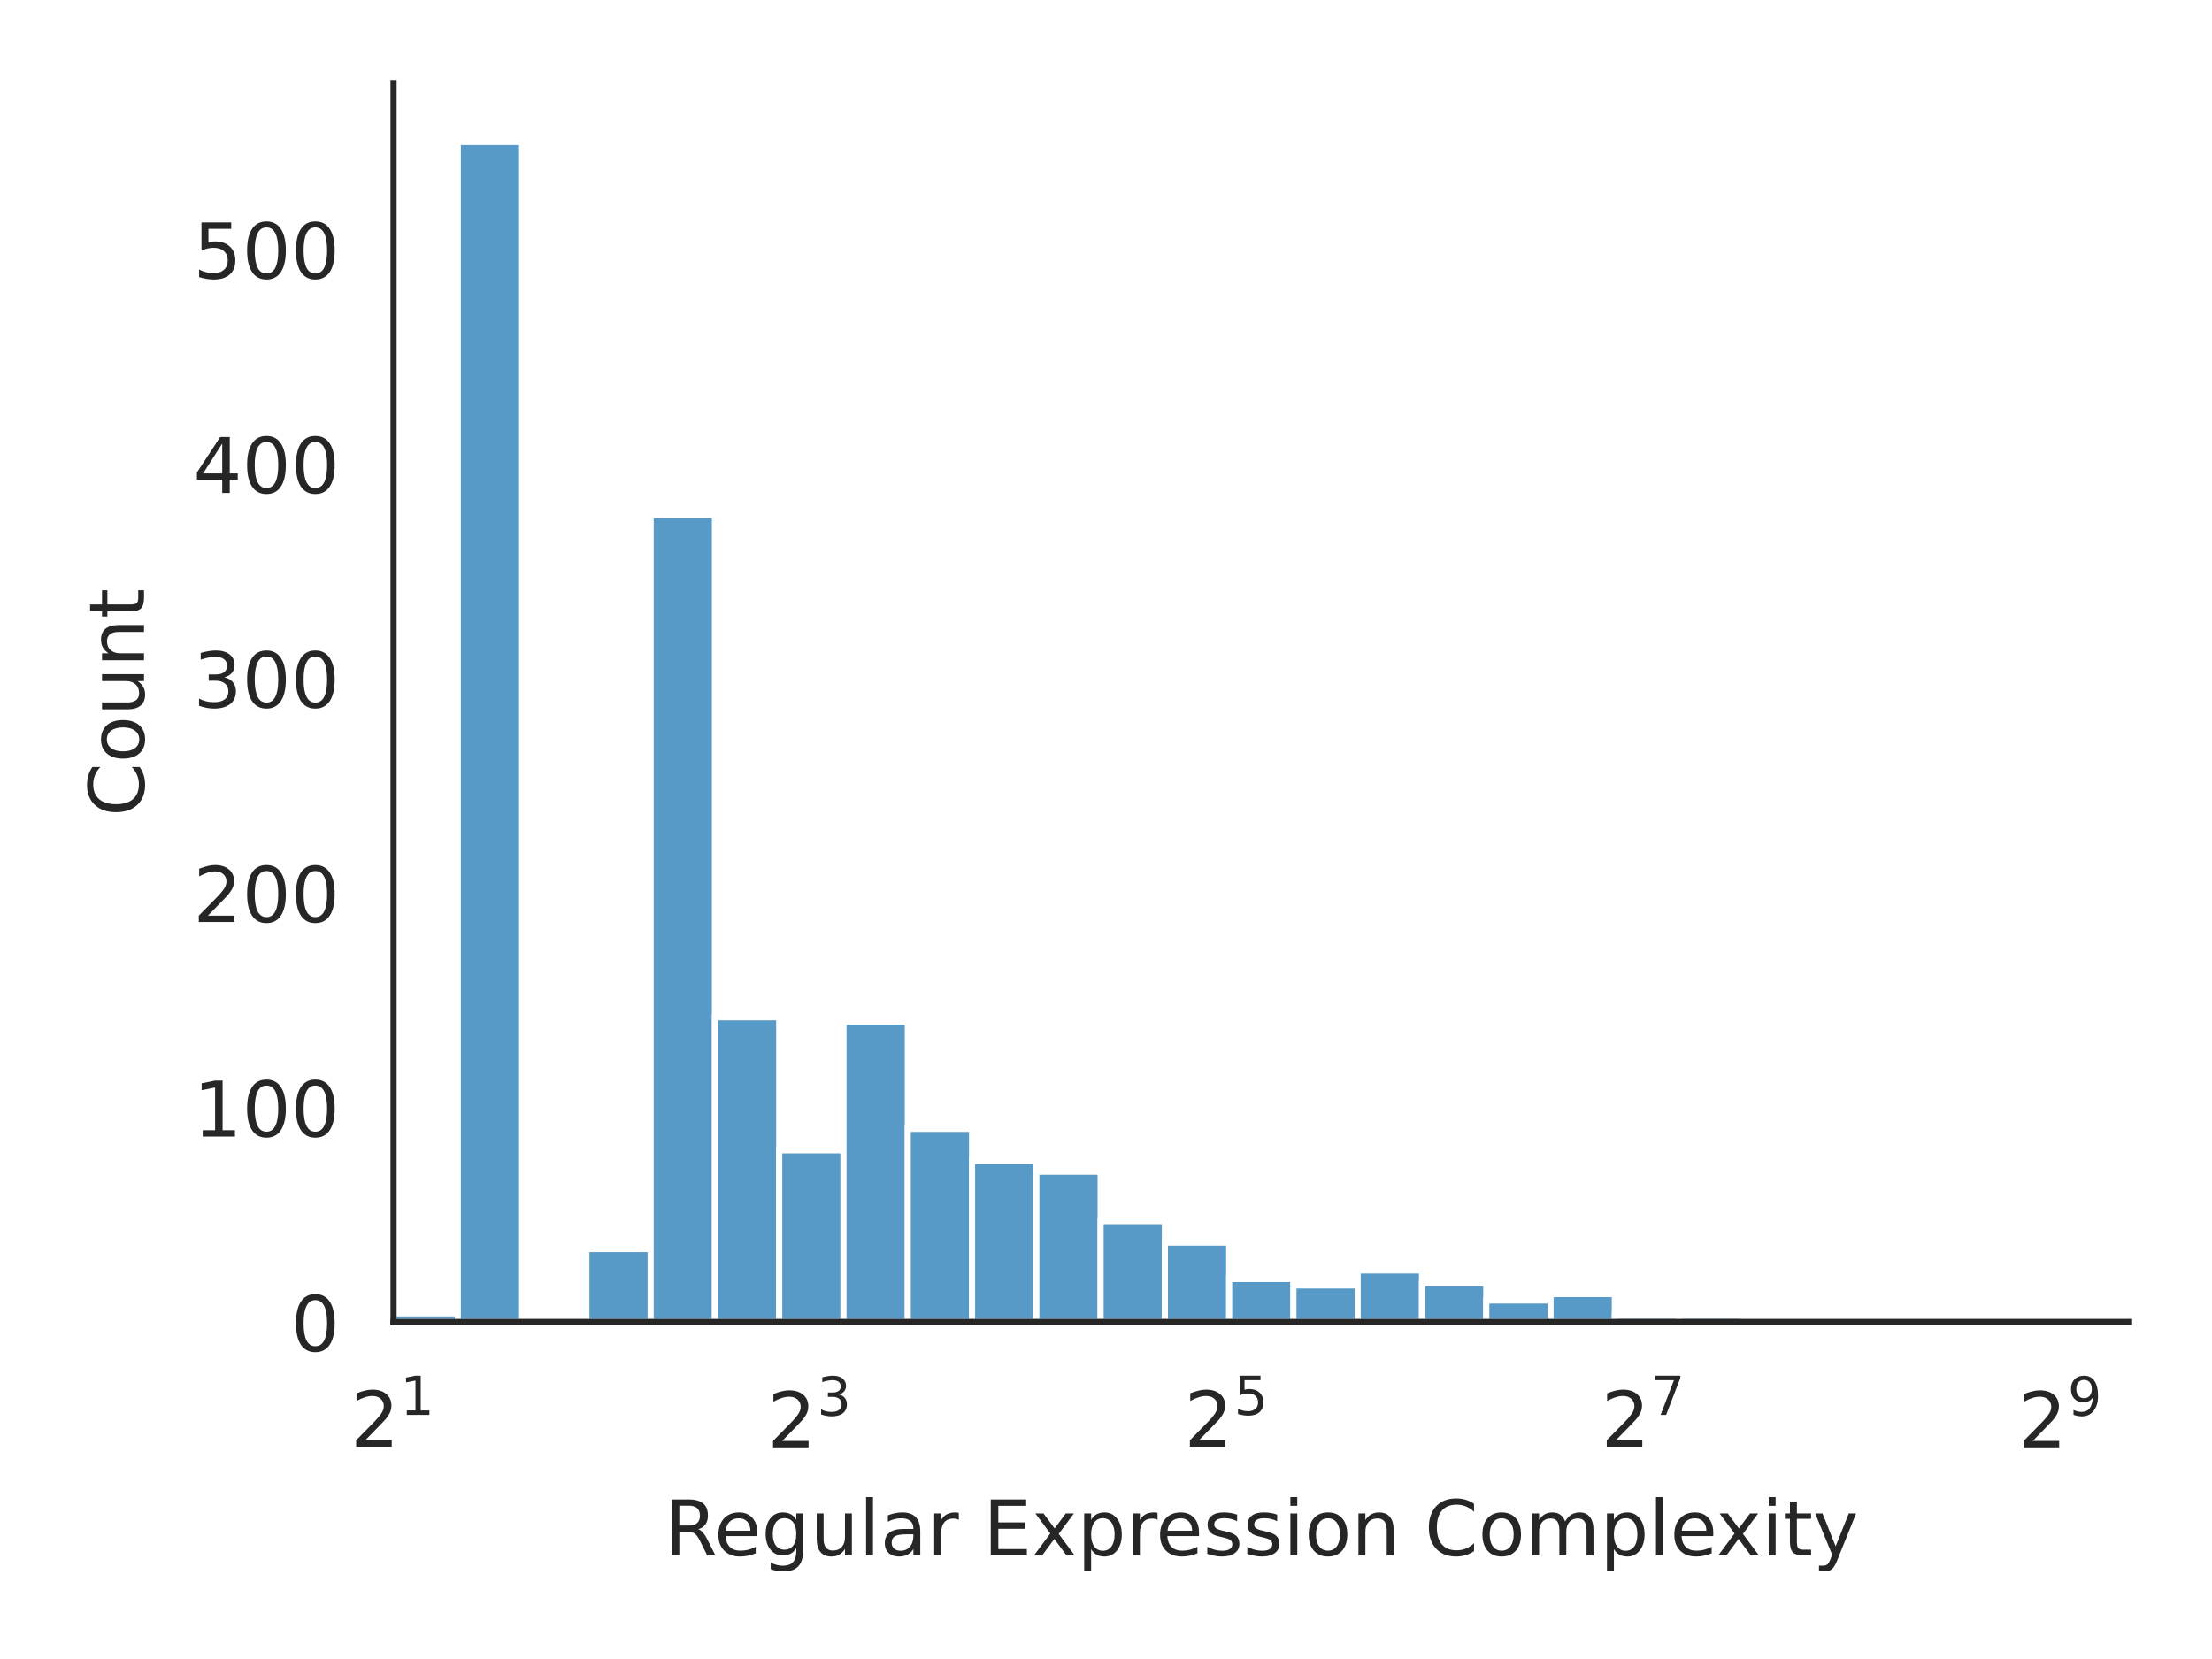
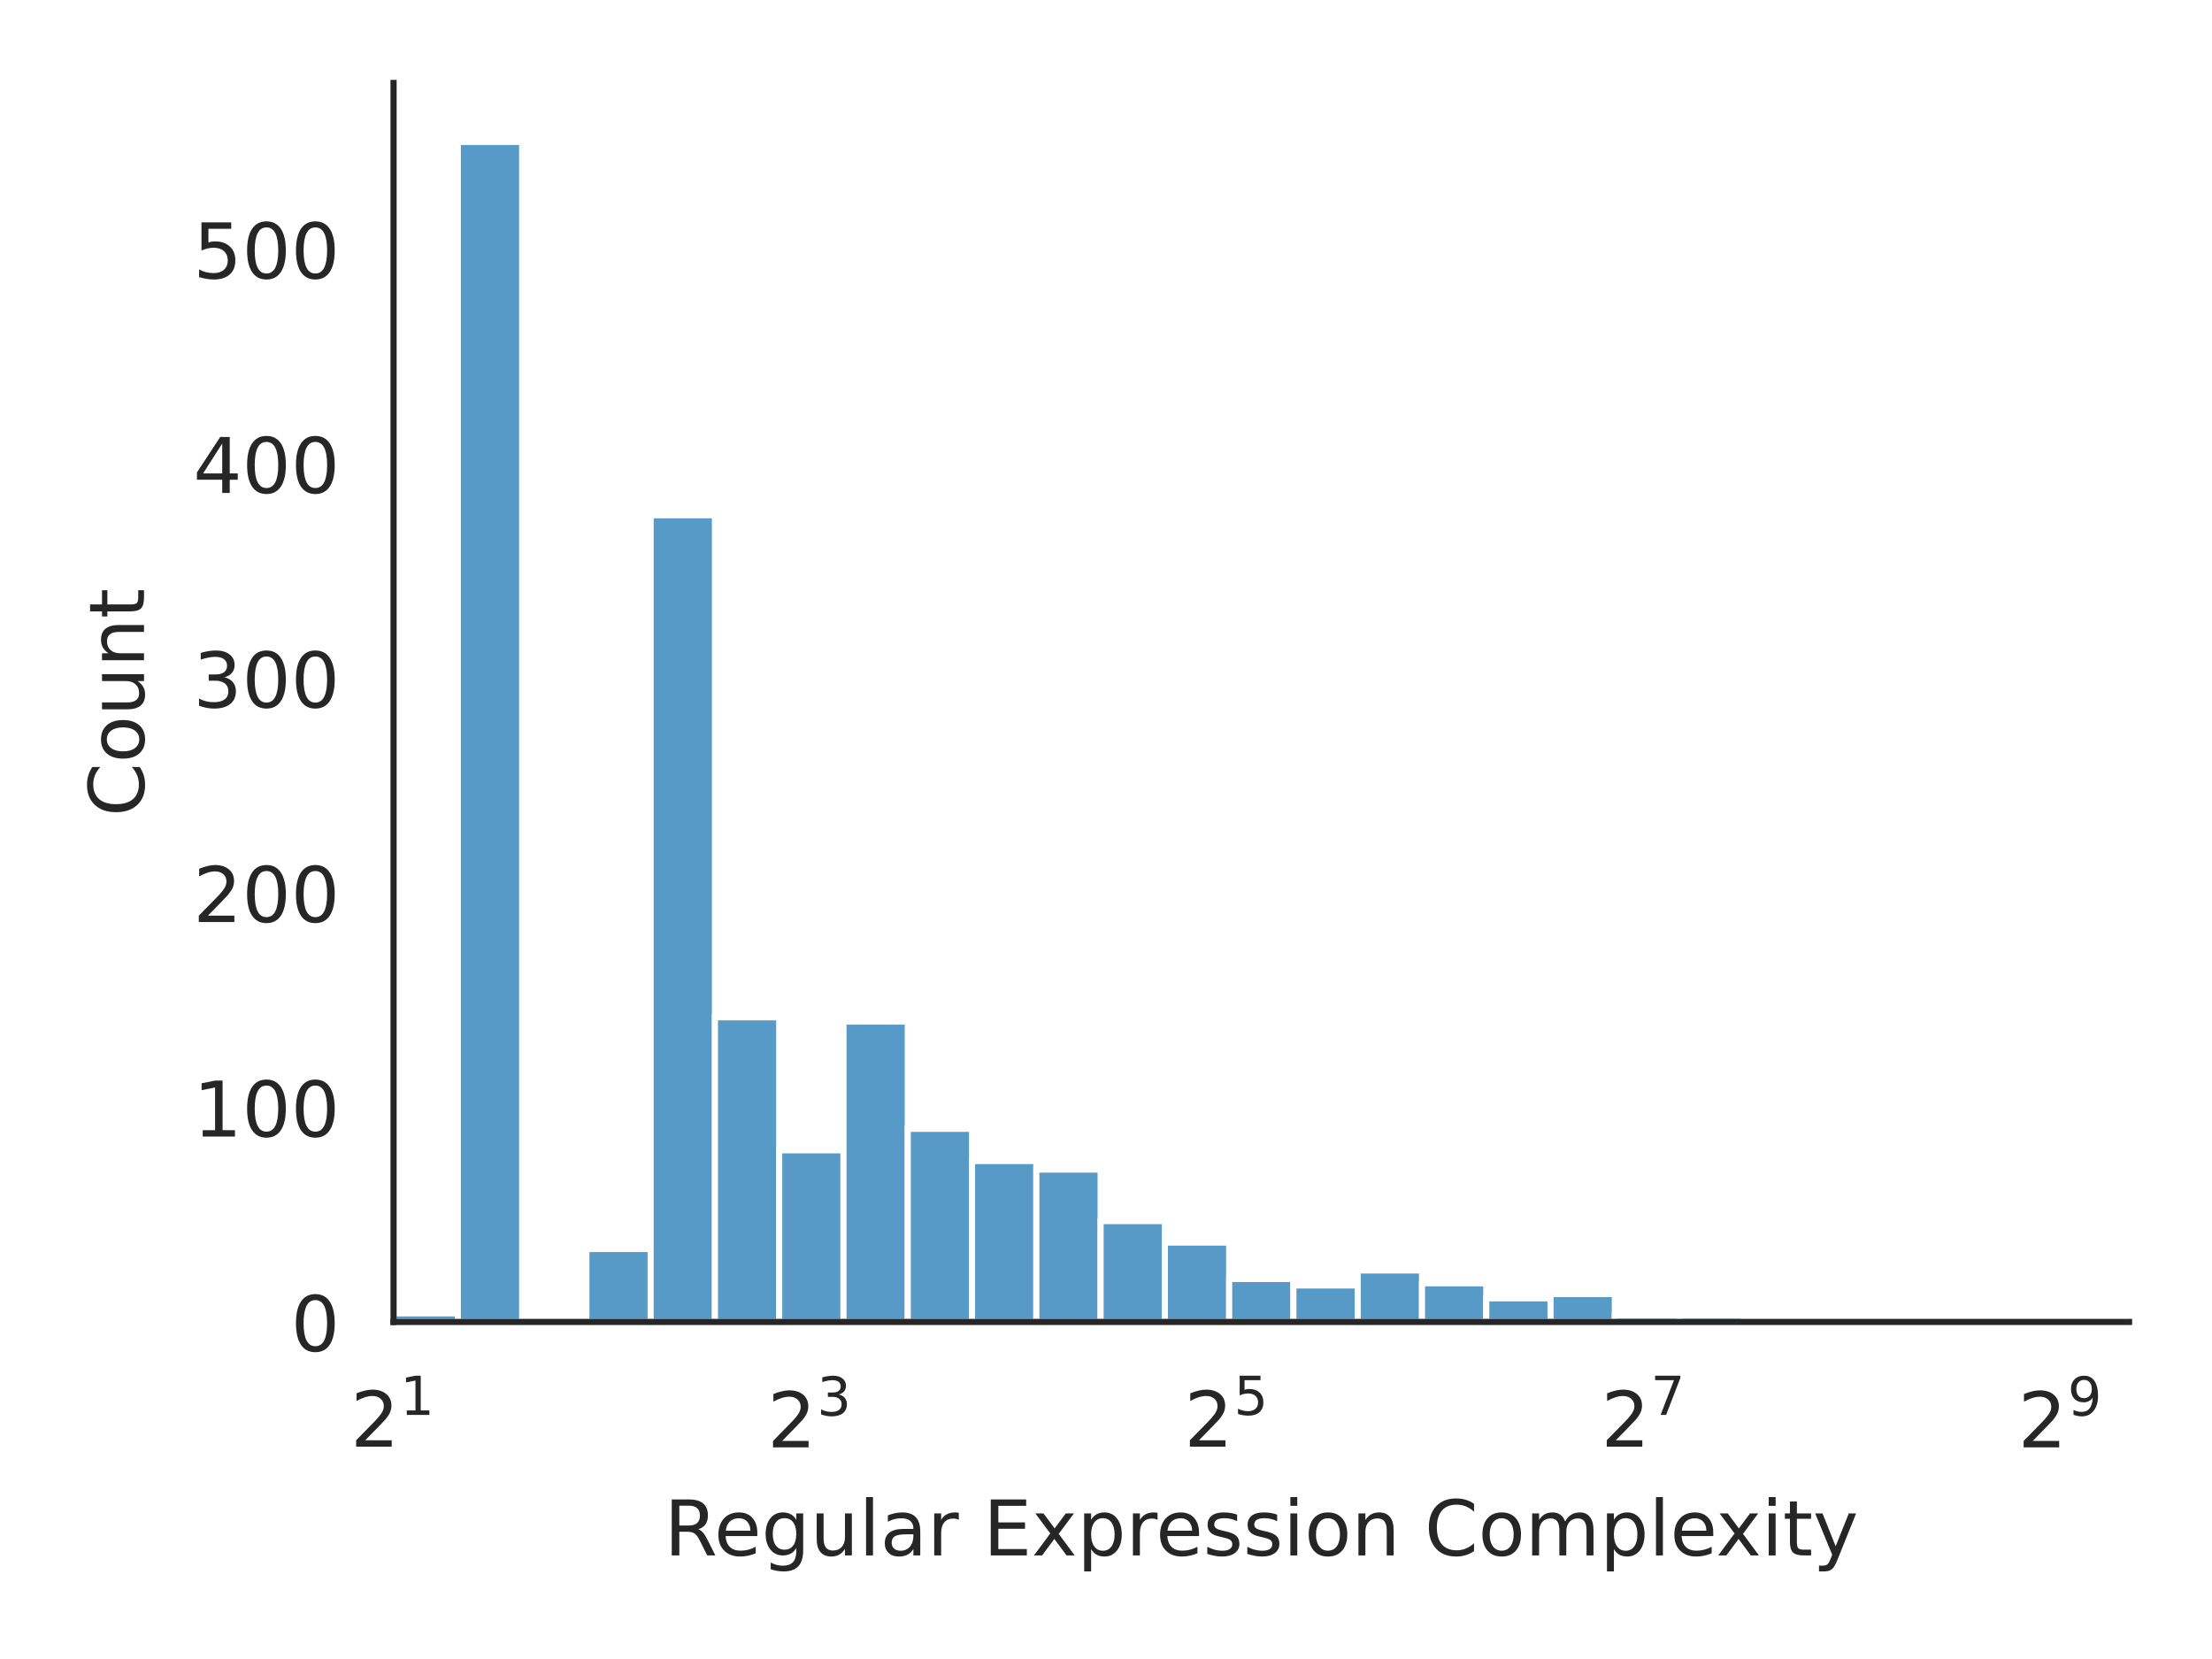
<svg xmlns="http://www.w3.org/2000/svg" xmlns:xlink="http://www.w3.org/1999/xlink" width="288pt" height="216pt" viewBox="0 0 288 216" version="1.1">
  <defs>
    <style type="text/css">*{stroke-linejoin: round; stroke-linecap: butt}</style>
  </defs>
  <g id="figure_1">
    <g id="patch_1">
      <path d="M 0 216  L 288 216  L 288 0  L 0 0  z " style="fill: #ffffff" />
    </g>
    <g id="axes_1">
      <g id="patch_2">
        <path d="M 51.24 172.115  L 277.2 172.115  L 277.2 10.8  L 51.24 10.8  z " style="fill: #ffffff" />
      </g>
      <g id="matplotlib.axis_1">
        <g id="xtick_1">
          <g id="text_1">
            <g style="fill: #262626" transform="translate(45.64 188.4153) scale(0.1 -0.1)">
              <defs>
                <path id="DejaVuSans-15" d="M 1228 531  L 3431 531  L 3431 0  L 469 0  L 469 531  Q 828 903 1448 1529  Q 2069 2156 2228 2338  Q 2531 2678 2651 2914  Q 2772 3150 2772 3378  Q 2772 3750 2511 3984  Q 2250 4219 1831 4219  Q 1534 4219 1204 4116  Q 875 4013 500 3803  L 500 4441  Q 881 4594 1212 4672  Q 1544 4750 1819 4750  Q 2544 4750 2975 4387  Q 3406 4025 3406 3419  Q 3406 3131 3298 2873  Q 3191 2616 2906 2266  Q 2828 2175 2409 1742  Q 1991 1309 1228 531  z " transform="scale(0.015625)" />
                <path id="DejaVuSans-14" d="M 794 531  L 1825 531  L 1825 4091  L 703 3866  L 703 4441  L 1819 4666  L 2450 4666  L 2450 531  L 3481 531  L 3481 0  L 794 0  L 794 531  z " transform="scale(0.015625)" />
              </defs>
              <use xlink:href="#DejaVuSans-15" transform="translate(0 0.665625)" />
              <use xlink:href="#DejaVuSans-14" transform="translate(64.58008 41.96563) scale(0.7)" />
            </g>
          </g>
        </g>
        <g id="xtick_2">
          <g id="text_2">
            <g style="fill: #262626" transform="translate(99.91536 188.5153) scale(0.1 -0.1)">
              <defs>
                <path id="DejaVuSans-16" d="M 2597 2516  Q 3050 2419 3304 2112  Q 3559 1806 3559 1356  Q 3559 666 3084 287  Q 2609 -91 1734 -91  Q 1441 -91 1130 -33  Q 819 25 488 141  L 488 750  Q 750 597 1062 519  Q 1375 441 1716 441  Q 2309 441 2620 675  Q 2931 909 2931 1356  Q 2931 1769 2642 2001  Q 2353 2234 1838 2234  L 1294 2234  L 1294 2753  L 1863 2753  Q 2328 2753 2575 2939  Q 2822 3125 2822 3475  Q 2822 3834 2567 4026  Q 2313 4219 1838 4219  Q 1578 4219 1281 4162  Q 984 4106 628 3988  L 628 4550  Q 988 4650 1302 4700  Q 1616 4750 1894 4750  Q 2613 4750 3031 4423  Q 3450 4097 3450 3541  Q 3450 3153 3228 2886  Q 3006 2619 2597 2516  z " transform="scale(0.015625)" />
              </defs>
              <use xlink:href="#DejaVuSans-15" transform="translate(0 0.746875)" />
              <use xlink:href="#DejaVuSans-16" transform="translate(64.58008 42.04688) scale(0.7)" />
            </g>
          </g>
        </g>
        <g id="xtick_3">
          <g id="text_3">
            <g style="fill: #262626" transform="translate(154.1907 188.4153) scale(0.1 -0.1)">
              <defs>
                <path id="DejaVuSans-18" d="M 691 4666  L 3169 4666  L 3169 4134  L 1269 4134  L 1269 2991  Q 1406 3038 1543 3061  Q 1681 3084 1819 3084  Q 2600 3084 3056 2656  Q 3513 2228 3513 1497  Q 3513 744 3044 326  Q 2575 -91 1722 -91  Q 1428 -91 1123 -41  Q 819 9 494 109  L 494 744  Q 775 591 1075 516  Q 1375 441 1709 441  Q 2250 441 2565 725  Q 2881 1009 2881 1497  Q 2881 1984 2565 2268  Q 2250 2553 1709 2553  Q 1456 2553 1204 2497  Q 953 2441 691 2322  L 691 4666  z " transform="scale(0.015625)" />
              </defs>
              <use xlink:href="#DejaVuSans-15" transform="translate(0 0.665625)" />
              <use xlink:href="#DejaVuSans-18" transform="translate(64.58008 41.96563) scale(0.7)" />
            </g>
          </g>
        </g>
        <g id="xtick_4">
          <g id="text_4">
            <g style="fill: #262626" transform="translate(208.4661 188.4153) scale(0.1 -0.1)">
              <defs>
                <path id="DejaVuSans-1a" d="M 525 4666  L 3525 4666  L 3525 4397  L 1831 0  L 1172 0  L 2766 4134  L 525 4134  L 525 4666  z " transform="scale(0.015625)" />
              </defs>
              <use xlink:href="#DejaVuSans-15" transform="translate(0 0.665625)" />
              <use xlink:href="#DejaVuSans-1a" transform="translate(64.58008 41.96563) scale(0.7)" />
            </g>
          </g>
        </g>
        <g id="xtick_5">
          <g id="text_5">
            <g style="fill: #262626" transform="translate(262.7415 188.5153) scale(0.1 -0.1)">
              <defs>
                <path id="DejaVuSans-1c" d="M 703 97  L 703 672  Q 941 559 1184 500  Q 1428 441 1663 441  Q 2288 441 2617 861  Q 2947 1281 2994 2138  Q 2813 1869 2534 1725  Q 2256 1581 1919 1581  Q 1219 1581 811 2004  Q 403 2428 403 3163  Q 403 3881 828 4315  Q 1253 4750 1959 4750  Q 2769 4750 3195 4129  Q 3622 3509 3622 2328  Q 3622 1225 3098 567  Q 2575 -91 1691 -91  Q 1453 -91 1209 -44  Q 966 3 703 97  z M 1959 2075  Q 2384 2075 2632 2365  Q 2881 2656 2881 3163  Q 2881 3666 2632 3958  Q 2384 4250 1959 4250  Q 1534 4250 1286 3958  Q 1038 3666 1038 3163  Q 1038 2656 1286 2365  Q 1534 2075 1959 2075  z " transform="scale(0.015625)" />
              </defs>
              <use xlink:href="#DejaVuSans-15" transform="translate(0 0.746875)" />
              <use xlink:href="#DejaVuSans-1c" transform="translate(64.58008 42.04688) scale(0.7)" />
            </g>
          </g>
        </g>
        <g id="text_6">
          <g style="fill: #262626" transform="translate(86.48094 202.5161) scale(0.1 -0.1)">
            <defs>
              <path id="DejaVuSans-35" d="M 2841 2188  Q 3044 2119 3236 1894  Q 3428 1669 3622 1275  L 4263 0  L 3584 0  L 2988 1197  Q 2756 1666 2539 1819  Q 2322 1972 1947 1972  L 1259 1972  L 1259 0  L 628 0  L 628 4666  L 2053 4666  Q 2853 4666 3247 4331  Q 3641 3997 3641 3322  Q 3641 2881 3436 2590  Q 3231 2300 2841 2188  z M 1259 4147  L 1259 2491  L 2053 2491  Q 2509 2491 2742 2702  Q 2975 2913 2975 3322  Q 2975 3731 2742 3939  Q 2509 4147 2053 4147  L 1259 4147  z " transform="scale(0.015625)" />
              <path id="DejaVuSans-48" d="M 3597 1894  L 3597 1613  L 953 1613  Q 991 1019 1311 708  Q 1631 397 2203 397  Q 2534 397 2845 478  Q 3156 559 3463 722  L 3463 178  Q 3153 47 2828 -22  Q 2503 -91 2169 -91  Q 1331 -91 842 396  Q 353 884 353 1716  Q 353 2575 817 3079  Q 1281 3584 2069 3584  Q 2775 3584 3186 3129  Q 3597 2675 3597 1894  z M 3022 2063  Q 3016 2534 2758 2815  Q 2500 3097 2075 3097  Q 1594 3097 1305 2825  Q 1016 2553 972 2059  L 3022 2063  z " transform="scale(0.015625)" />
              <path id="DejaVuSans-4a" d="M 2906 1791  Q 2906 2416 2648 2759  Q 2391 3103 1925 3103  Q 1463 3103 1205 2759  Q 947 2416 947 1791  Q 947 1169 1205 825  Q 1463 481 1925 481  Q 2391 481 2648 825  Q 2906 1169 2906 1791  z M 3481 434  Q 3481 -459 3084 -895  Q 2688 -1331 1869 -1331  Q 1566 -1331 1297 -1286  Q 1028 -1241 775 -1147  L 775 -588  Q 1028 -725 1275 -790  Q 1522 -856 1778 -856  Q 2344 -856 2625 -561  Q 2906 -266 2906 331  L 2906 616  Q 2728 306 2450 153  Q 2172 0 1784 0  Q 1141 0 747 490  Q 353 981 353 1791  Q 353 2603 747 3093  Q 1141 3584 1784 3584  Q 2172 3584 2450 3431  Q 2728 3278 2906 2969  L 2906 3500  L 3481 3500  L 3481 434  z " transform="scale(0.015625)" />
              <path id="DejaVuSans-58" d="M 544 1381  L 544 3500  L 1119 3500  L 1119 1403  Q 1119 906 1312 657  Q 1506 409 1894 409  Q 2359 409 2629 706  Q 2900 1003 2900 1516  L 2900 3500  L 3475 3500  L 3475 0  L 2900 0  L 2900 538  Q 2691 219 2414 64  Q 2138 -91 1772 -91  Q 1169 -91 856 284  Q 544 659 544 1381  z M 1991 3584  L 1991 3584  z " transform="scale(0.015625)" />
              <path id="DejaVuSans-4f" d="M 603 4863  L 1178 4863  L 1178 0  L 603 0  L 603 4863  z " transform="scale(0.015625)" />
              <path id="DejaVuSans-44" d="M 2194 1759  Q 1497 1759 1228 1600  Q 959 1441 959 1056  Q 959 750 1161 570  Q 1363 391 1709 391  Q 2188 391 2477 730  Q 2766 1069 2766 1631  L 2766 1759  L 2194 1759  z M 3341 1997  L 3341 0  L 2766 0  L 2766 531  Q 2569 213 2275 61  Q 1981 -91 1556 -91  Q 1019 -91 701 211  Q 384 513 384 1019  Q 384 1609 779 1909  Q 1175 2209 1959 2209  L 2766 2209  L 2766 2266  Q 2766 2663 2505 2880  Q 2244 3097 1772 3097  Q 1472 3097 1187 3025  Q 903 2953 641 2809  L 641 3341  Q 956 3463 1253 3523  Q 1550 3584 1831 3584  Q 2591 3584 2966 3190  Q 3341 2797 3341 1997  z " transform="scale(0.015625)" />
              <path id="DejaVuSans-55" d="M 2631 2963  Q 2534 3019 2420 3045  Q 2306 3072 2169 3072  Q 1681 3072 1420 2755  Q 1159 2438 1159 1844  L 1159 0  L 581 0  L 581 3500  L 1159 3500  L 1159 2956  Q 1341 3275 1631 3429  Q 1922 3584 2338 3584  Q 2397 3584 2469 3576  Q 2541 3569 2628 3553  L 2631 2963  z " transform="scale(0.015625)" />
              <path id="DejaVuSans-3" transform="scale(0.015625)" />
              <path id="DejaVuSans-28" d="M 628 4666  L 3578 4666  L 3578 4134  L 1259 4134  L 1259 2753  L 3481 2753  L 3481 2222  L 1259 2222  L 1259 531  L 3634 531  L 3634 0  L 628 0  L 628 4666  z " transform="scale(0.015625)" />
              <path id="DejaVuSans-5b" d="M 3513 3500  L 2247 1797  L 3578 0  L 2900 0  L 1881 1375  L 863 0  L 184 0  L 1544 1831  L 300 3500  L 978 3500  L 1906 2253  L 2834 3500  L 3513 3500  z " transform="scale(0.015625)" />
              <path id="DejaVuSans-53" d="M 1159 525  L 1159 -1331  L 581 -1331  L 581 3500  L 1159 3500  L 1159 2969  Q 1341 3281 1617 3432  Q 1894 3584 2278 3584  Q 2916 3584 3314 3078  Q 3713 2572 3713 1747  Q 3713 922 3314 415  Q 2916 -91 2278 -91  Q 1894 -91 1617 61  Q 1341 213 1159 525  z M 3116 1747  Q 3116 2381 2855 2742  Q 2594 3103 2138 3103  Q 1681 3103 1420 2742  Q 1159 2381 1159 1747  Q 1159 1113 1420 752  Q 1681 391 2138 391  Q 2594 391 2855 752  Q 3116 1113 3116 1747  z " transform="scale(0.015625)" />
              <path id="DejaVuSans-56" d="M 2834 3397  L 2834 2853  Q 2591 2978 2328 3040  Q 2066 3103 1784 3103  Q 1356 3103 1142 2972  Q 928 2841 928 2578  Q 928 2378 1081 2264  Q 1234 2150 1697 2047  L 1894 2003  Q 2506 1872 2764 1633  Q 3022 1394 3022 966  Q 3022 478 2636 193  Q 2250 -91 1575 -91  Q 1294 -91 989 -36  Q 684 19 347 128  L 347 722  Q 666 556 975 473  Q 1284 391 1588 391  Q 1994 391 2212 530  Q 2431 669 2431 922  Q 2431 1156 2273 1281  Q 2116 1406 1581 1522  L 1381 1569  Q 847 1681 609 1914  Q 372 2147 372 2553  Q 372 3047 722 3315  Q 1072 3584 1716 3584  Q 2034 3584 2315 3537  Q 2597 3491 2834 3397  z " transform="scale(0.015625)" />
              <path id="DejaVuSans-4c" d="M 603 3500  L 1178 3500  L 1178 0  L 603 0  L 603 3500  z M 603 4863  L 1178 4863  L 1178 4134  L 603 4134  L 603 4863  z " transform="scale(0.015625)" />
              <path id="DejaVuSans-52" d="M 1959 3097  Q 1497 3097 1228 2736  Q 959 2375 959 1747  Q 959 1119 1226 758  Q 1494 397 1959 397  Q 2419 397 2687 759  Q 2956 1122 2956 1747  Q 2956 2369 2687 2733  Q 2419 3097 1959 3097  z M 1959 3584  Q 2709 3584 3137 3096  Q 3566 2609 3566 1747  Q 3566 888 3137 398  Q 2709 -91 1959 -91  Q 1206 -91 779 398  Q 353 888 353 1747  Q 353 2609 779 3096  Q 1206 3584 1959 3584  z " transform="scale(0.015625)" />
              <path id="DejaVuSans-51" d="M 3513 2113  L 3513 0  L 2938 0  L 2938 2094  Q 2938 2591 2744 2837  Q 2550 3084 2163 3084  Q 1697 3084 1428 2787  Q 1159 2491 1159 1978  L 1159 0  L 581 0  L 581 3500  L 1159 3500  L 1159 2956  Q 1366 3272 1645 3428  Q 1925 3584 2291 3584  Q 2894 3584 3203 3211  Q 3513 2838 3513 2113  z " transform="scale(0.015625)" />
              <path id="DejaVuSans-26" d="M 4122 4306  L 4122 3641  Q 3803 3938 3442 4084  Q 3081 4231 2675 4231  Q 1875 4231 1450 3742  Q 1025 3253 1025 2328  Q 1025 1406 1450 917  Q 1875 428 2675 428  Q 3081 428 3442 575  Q 3803 722 4122 1019  L 4122 359  Q 3791 134 3420 21  Q 3050 -91 2638 -91  Q 1578 -91 968 557  Q 359 1206 359 2328  Q 359 3453 968 4101  Q 1578 4750 2638 4750  Q 3056 4750 3426 4639  Q 3797 4528 4122 4306  z " transform="scale(0.015625)" />
              <path id="DejaVuSans-50" d="M 3328 2828  Q 3544 3216 3844 3400  Q 4144 3584 4550 3584  Q 5097 3584 5394 3201  Q 5691 2819 5691 2113  L 5691 0  L 5113 0  L 5113 2094  Q 5113 2597 4934 2840  Q 4756 3084 4391 3084  Q 3944 3084 3684 2787  Q 3425 2491 3425 1978  L 3425 0  L 2847 0  L 2847 2094  Q 2847 2600 2669 2842  Q 2491 3084 2119 3084  Q 1678 3084 1418 2786  Q 1159 2488 1159 1978  L 1159 0  L 581 0  L 581 3500  L 1159 3500  L 1159 2956  Q 1356 3278 1631 3431  Q 1906 3584 2284 3584  Q 2666 3584 2933 3390  Q 3200 3197 3328 2828  z " transform="scale(0.015625)" />
              <path id="DejaVuSans-57" d="M 1172 4494  L 1172 3500  L 2356 3500  L 2356 3053  L 1172 3053  L 1172 1153  Q 1172 725 1289 603  Q 1406 481 1766 481  L 2356 481  L 2356 0  L 1766 0  Q 1100 0 847 248  Q 594 497 594 1153  L 594 3053  L 172 3053  L 172 3500  L 594 3500  L 594 4494  L 1172 4494  z " transform="scale(0.015625)" />
              <path id="DejaVuSans-5c" d="M 2059 -325  Q 1816 -950 1584 -1140  Q 1353 -1331 966 -1331  L 506 -1331  L 506 -850  L 844 -850  Q 1081 -850 1212 -737  Q 1344 -625 1503 -206  L 1606 56  L 191 3500  L 800 3500  L 1894 763  L 2988 3500  L 3597 3500  L 2059 -325  z " transform="scale(0.015625)" />
            </defs>
            <use xlink:href="#DejaVuSans-35" />
            <use xlink:href="#DejaVuSans-48" transform="translate(65 0)" />
            <use xlink:href="#DejaVuSans-4a" transform="translate(126.5312 0)" />
            <use xlink:href="#DejaVuSans-58" transform="translate(190.0156 0)" />
            <use xlink:href="#DejaVuSans-4f" transform="translate(253.3906 0)" />
            <use xlink:href="#DejaVuSans-44" transform="translate(281.1719 0)" />
            <use xlink:href="#DejaVuSans-55" transform="translate(342.4531 0)" />
            <use xlink:href="#DejaVuSans-3" transform="translate(383.5625 0)" />
            <use xlink:href="#DejaVuSans-28" transform="translate(415.3438 0)" />
            <use xlink:href="#DejaVuSans-5b" transform="translate(478.5312 0)" />
            <use xlink:href="#DejaVuSans-53" transform="translate(537.7188 0)" />
            <use xlink:href="#DejaVuSans-55" transform="translate(601.2031 0)" />
            <use xlink:href="#DejaVuSans-48" transform="translate(640.1094 0)" />
            <use xlink:href="#DejaVuSans-56" transform="translate(701.6406 0)" />
            <use xlink:href="#DejaVuSans-56" transform="translate(753.7344 0)" />
            <use xlink:href="#DejaVuSans-4c" transform="translate(805.8281 0)" />
            <use xlink:href="#DejaVuSans-52" transform="translate(833.6094 0)" />
            <use xlink:href="#DejaVuSans-51" transform="translate(894.7969 0)" />
            <use xlink:href="#DejaVuSans-3" transform="translate(958.1719 0)" />
            <use xlink:href="#DejaVuSans-26" transform="translate(989.9531 0)" />
            <use xlink:href="#DejaVuSans-52" transform="translate(1059.781 0)" />
            <use xlink:href="#DejaVuSans-50" transform="translate(1120.969 0)" />
            <use xlink:href="#DejaVuSans-53" transform="translate(1218.375 0)" />
            <use xlink:href="#DejaVuSans-4f" transform="translate(1281.859 0)" />
            <use xlink:href="#DejaVuSans-48" transform="translate(1309.641 0)" />
            <use xlink:href="#DejaVuSans-5b" transform="translate(1369.422 0)" />
            <use xlink:href="#DejaVuSans-4c" transform="translate(1428.609 0)" />
            <use xlink:href="#DejaVuSans-57" transform="translate(1456.391 0)" />
            <use xlink:href="#DejaVuSans-5c" transform="translate(1495.594 0)" />
          </g>
        </g>
      </g>
      <g id="matplotlib.axis_2">
        <g id="ytick_1">
          <g id="text_7">
            <g style="fill: #262626" transform="translate(37.8775 175.9141) scale(0.1 -0.1)">
              <defs>
                <path id="DejaVuSans-13" d="M 2034 4250  Q 1547 4250 1301 3770  Q 1056 3291 1056 2328  Q 1056 1369 1301 889  Q 1547 409 2034 409  Q 2525 409 2770 889  Q 3016 1369 3016 2328  Q 3016 3291 2770 3770  Q 2525 4250 2034 4250  z M 2034 4750  Q 2819 4750 3233 4129  Q 3647 3509 3647 2328  Q 3647 1150 3233 529  Q 2819 -91 2034 -91  Q 1250 -91 836 529  Q 422 1150 422 2328  Q 422 3509 836 4129  Q 1250 4750 2034 4750  z " transform="scale(0.015625)" />
              </defs>
              <use xlink:href="#DejaVuSans-13" />
            </g>
          </g>
        </g>
        <g id="ytick_2">
          <g id="text_8">
            <g style="fill: #262626" transform="translate(25.1525 147.9808) scale(0.1 -0.1)">
              <use xlink:href="#DejaVuSans-14" />
              <use xlink:href="#DejaVuSans-13" transform="translate(63.625 0)" />
              <use xlink:href="#DejaVuSans-13" transform="translate(127.25 0)" />
            </g>
          </g>
        </g>
        <g id="ytick_3">
          <g id="text_9">
            <g style="fill: #262626" transform="translate(25.1525 120.0474) scale(0.1 -0.1)">
              <use xlink:href="#DejaVuSans-15" />
              <use xlink:href="#DejaVuSans-13" transform="translate(63.625 0)" />
              <use xlink:href="#DejaVuSans-13" transform="translate(127.25 0)" />
            </g>
          </g>
        </g>
        <g id="ytick_4">
          <g id="text_10">
            <g style="fill: #262626" transform="translate(25.1525 92.11398) scale(0.1 -0.1)">
              <use xlink:href="#DejaVuSans-16" />
              <use xlink:href="#DejaVuSans-13" transform="translate(63.625 0)" />
              <use xlink:href="#DejaVuSans-13" transform="translate(127.25 0)" />
            </g>
          </g>
        </g>
        <g id="ytick_5">
          <g id="text_11">
            <g style="fill: #262626" transform="translate(25.1525 64.18059) scale(0.1 -0.1)">
              <defs>
                <path id="DejaVuSans-17" d="M 2419 4116  L 825 1625  L 2419 1625  L 2419 4116  z M 2253 4666  L 3047 4666  L 3047 1625  L 3713 1625  L 3713 1100  L 3047 1100  L 3047 0  L 2419 0  L 2419 1100  L 313 1100  L 313 1709  L 2253 4666  z " transform="scale(0.015625)" />
              </defs>
              <use xlink:href="#DejaVuSans-17" />
              <use xlink:href="#DejaVuSans-13" transform="translate(63.625 0)" />
              <use xlink:href="#DejaVuSans-13" transform="translate(127.25 0)" />
            </g>
          </g>
        </g>
        <g id="ytick_6">
          <g id="text_12">
            <g style="fill: #262626" transform="translate(25.1525 36.2472) scale(0.1 -0.1)">
              <use xlink:href="#DejaVuSans-18" />
              <use xlink:href="#DejaVuSans-13" transform="translate(63.625 0)" />
              <use xlink:href="#DejaVuSans-13" transform="translate(127.25 0)" />
            </g>
          </g>
        </g>
        <g id="text_13">
          <g style="fill: #262626" transform="translate(18.75016 106.3061) rotate(-90) scale(0.1 -0.1)">
            <use xlink:href="#DejaVuSans-26" />
            <use xlink:href="#DejaVuSans-52" transform="translate(69.82812 0)" />
            <use xlink:href="#DejaVuSans-58" transform="translate(131.0156 0)" />
            <use xlink:href="#DejaVuSans-51" transform="translate(194.3906 0)" />
            <use xlink:href="#DejaVuSans-57" transform="translate(257.7656 0)" />
          </g>
        </g>
      </g>
      <g id="patch_3">
        <path d="M 51.24 172.115  L 59.609 172.115  L 59.609 170.998  L 51.24 170.998  z " clip-path="url(#pf27ca09fc6)" style="fill: #1f77b4; fill-opacity: 0.75; stroke: #ffffff; stroke-width: 0.793; stroke-linejoin: miter" />
      </g>
      <g id="patch_4">
        <path d="M 59.609 172.115  L 67.978 172.115  L 67.978 18.482  L 59.609 18.482  z " clip-path="url(#pf27ca09fc6)" style="fill: #1f77b4; fill-opacity: 0.75; stroke: #ffffff; stroke-width: 0.793; stroke-linejoin: miter" />
      </g>
      <g id="patch_5">
        <path d="M 67.978 172.115  L 76.347 172.115  L 76.347 172.115  L 67.978 172.115  z " clip-path="url(#pf27ca09fc6)" style="fill: #1f77b4; fill-opacity: 0.75; stroke: #ffffff; stroke-width: 0.793; stroke-linejoin: miter" />
      </g>
      <g id="patch_6">
        <path d="M 76.347 172.115  L 84.716 172.115  L 84.716 162.618  L 76.347 162.618  z " clip-path="url(#pf27ca09fc6)" style="fill: #1f77b4; fill-opacity: 0.75; stroke: #ffffff; stroke-width: 0.793; stroke-linejoin: miter" />
      </g>
      <g id="patch_7">
        <path d="M 84.716 172.115  L 93.084 172.115  L 93.084 67.086  L 84.716 67.086  z " clip-path="url(#pf27ca09fc6)" style="fill: #1f77b4; fill-opacity: 0.75; stroke: #ffffff; stroke-width: 0.793; stroke-linejoin: miter" />
      </g>
      <g id="patch_8">
        <path d="M 93.084 172.115  L 101.453 172.115  L 101.453 132.45  L 93.084 132.45  z " clip-path="url(#pf27ca09fc6)" style="fill: #1f77b4; fill-opacity: 0.75; stroke: #ffffff; stroke-width: 0.793; stroke-linejoin: miter" />
      </g>
      <g id="patch_9">
        <path d="M 101.453 172.115  L 109.822 172.115  L 109.822 149.769  L 101.453 149.769  z " clip-path="url(#pf27ca09fc6)" style="fill: #1f77b4; fill-opacity: 0.75; stroke: #ffffff; stroke-width: 0.793; stroke-linejoin: miter" />
      </g>
      <g id="patch_10">
        <path d="M 109.822 172.115  L 118.191 172.115  L 118.191 133.009  L 109.822 133.009  z " clip-path="url(#pf27ca09fc6)" style="fill: #1f77b4; fill-opacity: 0.75; stroke: #ffffff; stroke-width: 0.793; stroke-linejoin: miter" />
      </g>
      <g id="patch_11">
        <path d="M 118.191 172.115  L 126.56 172.115  L 126.56 146.975  L 118.191 146.975  z " clip-path="url(#pf27ca09fc6)" style="fill: #1f77b4; fill-opacity: 0.75; stroke: #ffffff; stroke-width: 0.793; stroke-linejoin: miter" />
      </g>
      <g id="patch_12">
        <path d="M 126.56 172.115  L 134.929 172.115  L 134.929 151.165  L 126.56 151.165  z " clip-path="url(#pf27ca09fc6)" style="fill: #1f77b4; fill-opacity: 0.75; stroke: #ffffff; stroke-width: 0.793; stroke-linejoin: miter" />
      </g>
      <g id="patch_13">
-         <path d="M 134.929 172.115  L 143.298 172.115  L 143.298 152.562  L 134.929 152.562  z " clip-path="url(#pf27ca09fc6)" style="fill: #1f77b4; fill-opacity: 0.75; stroke: #ffffff; stroke-width: 0.793; stroke-linejoin: miter" />
+         <path d="M 134.929 172.115  L 143.298 172.115  L 143.298 152.283  L 134.929 152.283  z " clip-path="url(#pf27ca09fc6)" style="fill: #1f77b4; fill-opacity: 0.75; stroke: #ffffff; stroke-width: 0.793; stroke-linejoin: miter" />
      </g>
      <g id="patch_14">
        <path d="M 143.298 172.115  L 151.667 172.115  L 151.667 158.987  L 143.298 158.987  z " clip-path="url(#pf27ca09fc6)" style="fill: #1f77b4; fill-opacity: 0.75; stroke: #ffffff; stroke-width: 0.793; stroke-linejoin: miter" />
      </g>
      <g id="patch_15">
        <path d="M 151.667 172.115  L 160.036 172.115  L 160.036 161.78  L 151.667 161.78  z " clip-path="url(#pf27ca09fc6)" style="fill: #1f77b4; fill-opacity: 0.75; stroke: #ffffff; stroke-width: 0.793; stroke-linejoin: miter" />
      </g>
      <g id="patch_16">
        <path d="M 160.036 172.115  L 168.404 172.115  L 168.404 166.529  L 160.036 166.529  z " clip-path="url(#pf27ca09fc6)" style="fill: #1f77b4; fill-opacity: 0.75; stroke: #ffffff; stroke-width: 0.793; stroke-linejoin: miter" />
      </g>
      <g id="patch_17">
        <path d="M 168.404 172.115  L 176.773 172.115  L 176.773 167.367  L 168.404 167.367  z " clip-path="url(#pf27ca09fc6)" style="fill: #1f77b4; fill-opacity: 0.75; stroke: #ffffff; stroke-width: 0.793; stroke-linejoin: miter" />
      </g>
      <g id="patch_18">
        <path d="M 176.773 172.115  L 185.142 172.115  L 185.142 165.411  L 176.773 165.411  z " clip-path="url(#pf27ca09fc6)" style="fill: #1f77b4; fill-opacity: 0.75; stroke: #ffffff; stroke-width: 0.793; stroke-linejoin: miter" />
      </g>
      <g id="patch_19">
        <path d="M 185.142 172.115  L 193.511 172.115  L 193.511 167.087  L 185.142 167.087  z " clip-path="url(#pf27ca09fc6)" style="fill: #1f77b4; fill-opacity: 0.75; stroke: #ffffff; stroke-width: 0.793; stroke-linejoin: miter" />
      </g>
      <g id="patch_20">
-         <path d="M 193.511 172.115  L 201.88 172.115  L 201.88 169.322  L 193.511 169.322  z " clip-path="url(#pf27ca09fc6)" style="fill: #1f77b4; fill-opacity: 0.75; stroke: #ffffff; stroke-width: 0.793; stroke-linejoin: miter" />
+         <path d="M 193.511 172.115  L 201.88 172.115  L 201.88 169.043  L 193.511 169.043  z " clip-path="url(#pf27ca09fc6)" style="fill: #1f77b4; fill-opacity: 0.75; stroke: #ffffff; stroke-width: 0.793; stroke-linejoin: miter" />
      </g>
      <g id="patch_21">
        <path d="M 201.88 172.115  L 210.249 172.115  L 210.249 168.484  L 201.88 168.484  z " clip-path="url(#pf27ca09fc6)" style="fill: #1f77b4; fill-opacity: 0.75; stroke: #ffffff; stroke-width: 0.793; stroke-linejoin: miter" />
      </g>
      <g id="patch_22">
        <path d="M 210.249 172.115  L 218.618 172.115  L 218.618 171.277  L 210.249 171.277  z " clip-path="url(#pf27ca09fc6)" style="fill: #1f77b4; fill-opacity: 0.75; stroke: #ffffff; stroke-width: 0.793; stroke-linejoin: miter" />
      </g>
      <g id="patch_23">
        <path d="M 218.618 172.115  L 226.987 172.115  L 226.987 171.277  L 218.618 171.277  z " clip-path="url(#pf27ca09fc6)" style="fill: #1f77b4; fill-opacity: 0.75; stroke: #ffffff; stroke-width: 0.793; stroke-linejoin: miter" />
      </g>
      <g id="patch_24">
        <path d="M 226.987 172.115  L 235.356 172.115  L 235.356 171.836  L 226.987 171.836  z " clip-path="url(#pf27ca09fc6)" style="fill: #1f77b4; fill-opacity: 0.75; stroke: #ffffff; stroke-width: 0.793; stroke-linejoin: miter" />
      </g>
      <g id="patch_25">
        <path d="M 235.356 172.115  L 243.724 172.115  L 243.724 171.836  L 235.356 171.836  z " clip-path="url(#pf27ca09fc6)" style="fill: #1f77b4; fill-opacity: 0.75; stroke: #ffffff; stroke-width: 0.793; stroke-linejoin: miter" />
      </g>
      <g id="patch_26">
        <path d="M 243.724 172.115  L 252.093 172.115  L 252.093 172.115  L 243.724 172.115  z " clip-path="url(#pf27ca09fc6)" style="fill: #1f77b4; fill-opacity: 0.75; stroke: #ffffff; stroke-width: 0.793; stroke-linejoin: miter" />
      </g>
      <g id="patch_27">
        <path d="M 252.093 172.115  L 260.462 172.115  L 260.462 172.115  L 252.093 172.115  z " clip-path="url(#pf27ca09fc6)" style="fill: #1f77b4; fill-opacity: 0.75; stroke: #ffffff; stroke-width: 0.793; stroke-linejoin: miter" />
      </g>
      <g id="patch_28">
        <path d="M 260.462 172.115  L 268.831 172.115  L 268.831 172.115  L 260.462 172.115  z " clip-path="url(#pf27ca09fc6)" style="fill: #1f77b4; fill-opacity: 0.75; stroke: #ffffff; stroke-width: 0.793; stroke-linejoin: miter" />
      </g>
      <g id="patch_29">
        <path d="M 268.831 172.115  L 277.2 172.115  L 277.2 171.557  L 268.831 171.557  z " clip-path="url(#pf27ca09fc6)" style="fill: #1f77b4; fill-opacity: 0.75; stroke: #ffffff; stroke-width: 0.793; stroke-linejoin: miter" />
      </g>
      <g id="patch_30">
        <path d="M 51.24 172.115  L 51.24 10.8  " style="fill: none; stroke: #262626; stroke-width: 0.8; stroke-linejoin: miter; stroke-linecap: square" />
      </g>
      <g id="patch_31">
        <path d="M 51.24 172.115  L 277.2 172.115  " style="fill: none; stroke: #262626; stroke-width: 0.8; stroke-linejoin: miter; stroke-linecap: square" />
      </g>
    </g>
  </g>
  <defs>
    <clipPath id="pf27ca09fc6">
      <rect x="51.24" y="10.8" width="225.96" height="161.315" />
    </clipPath>
  </defs>
</svg>
